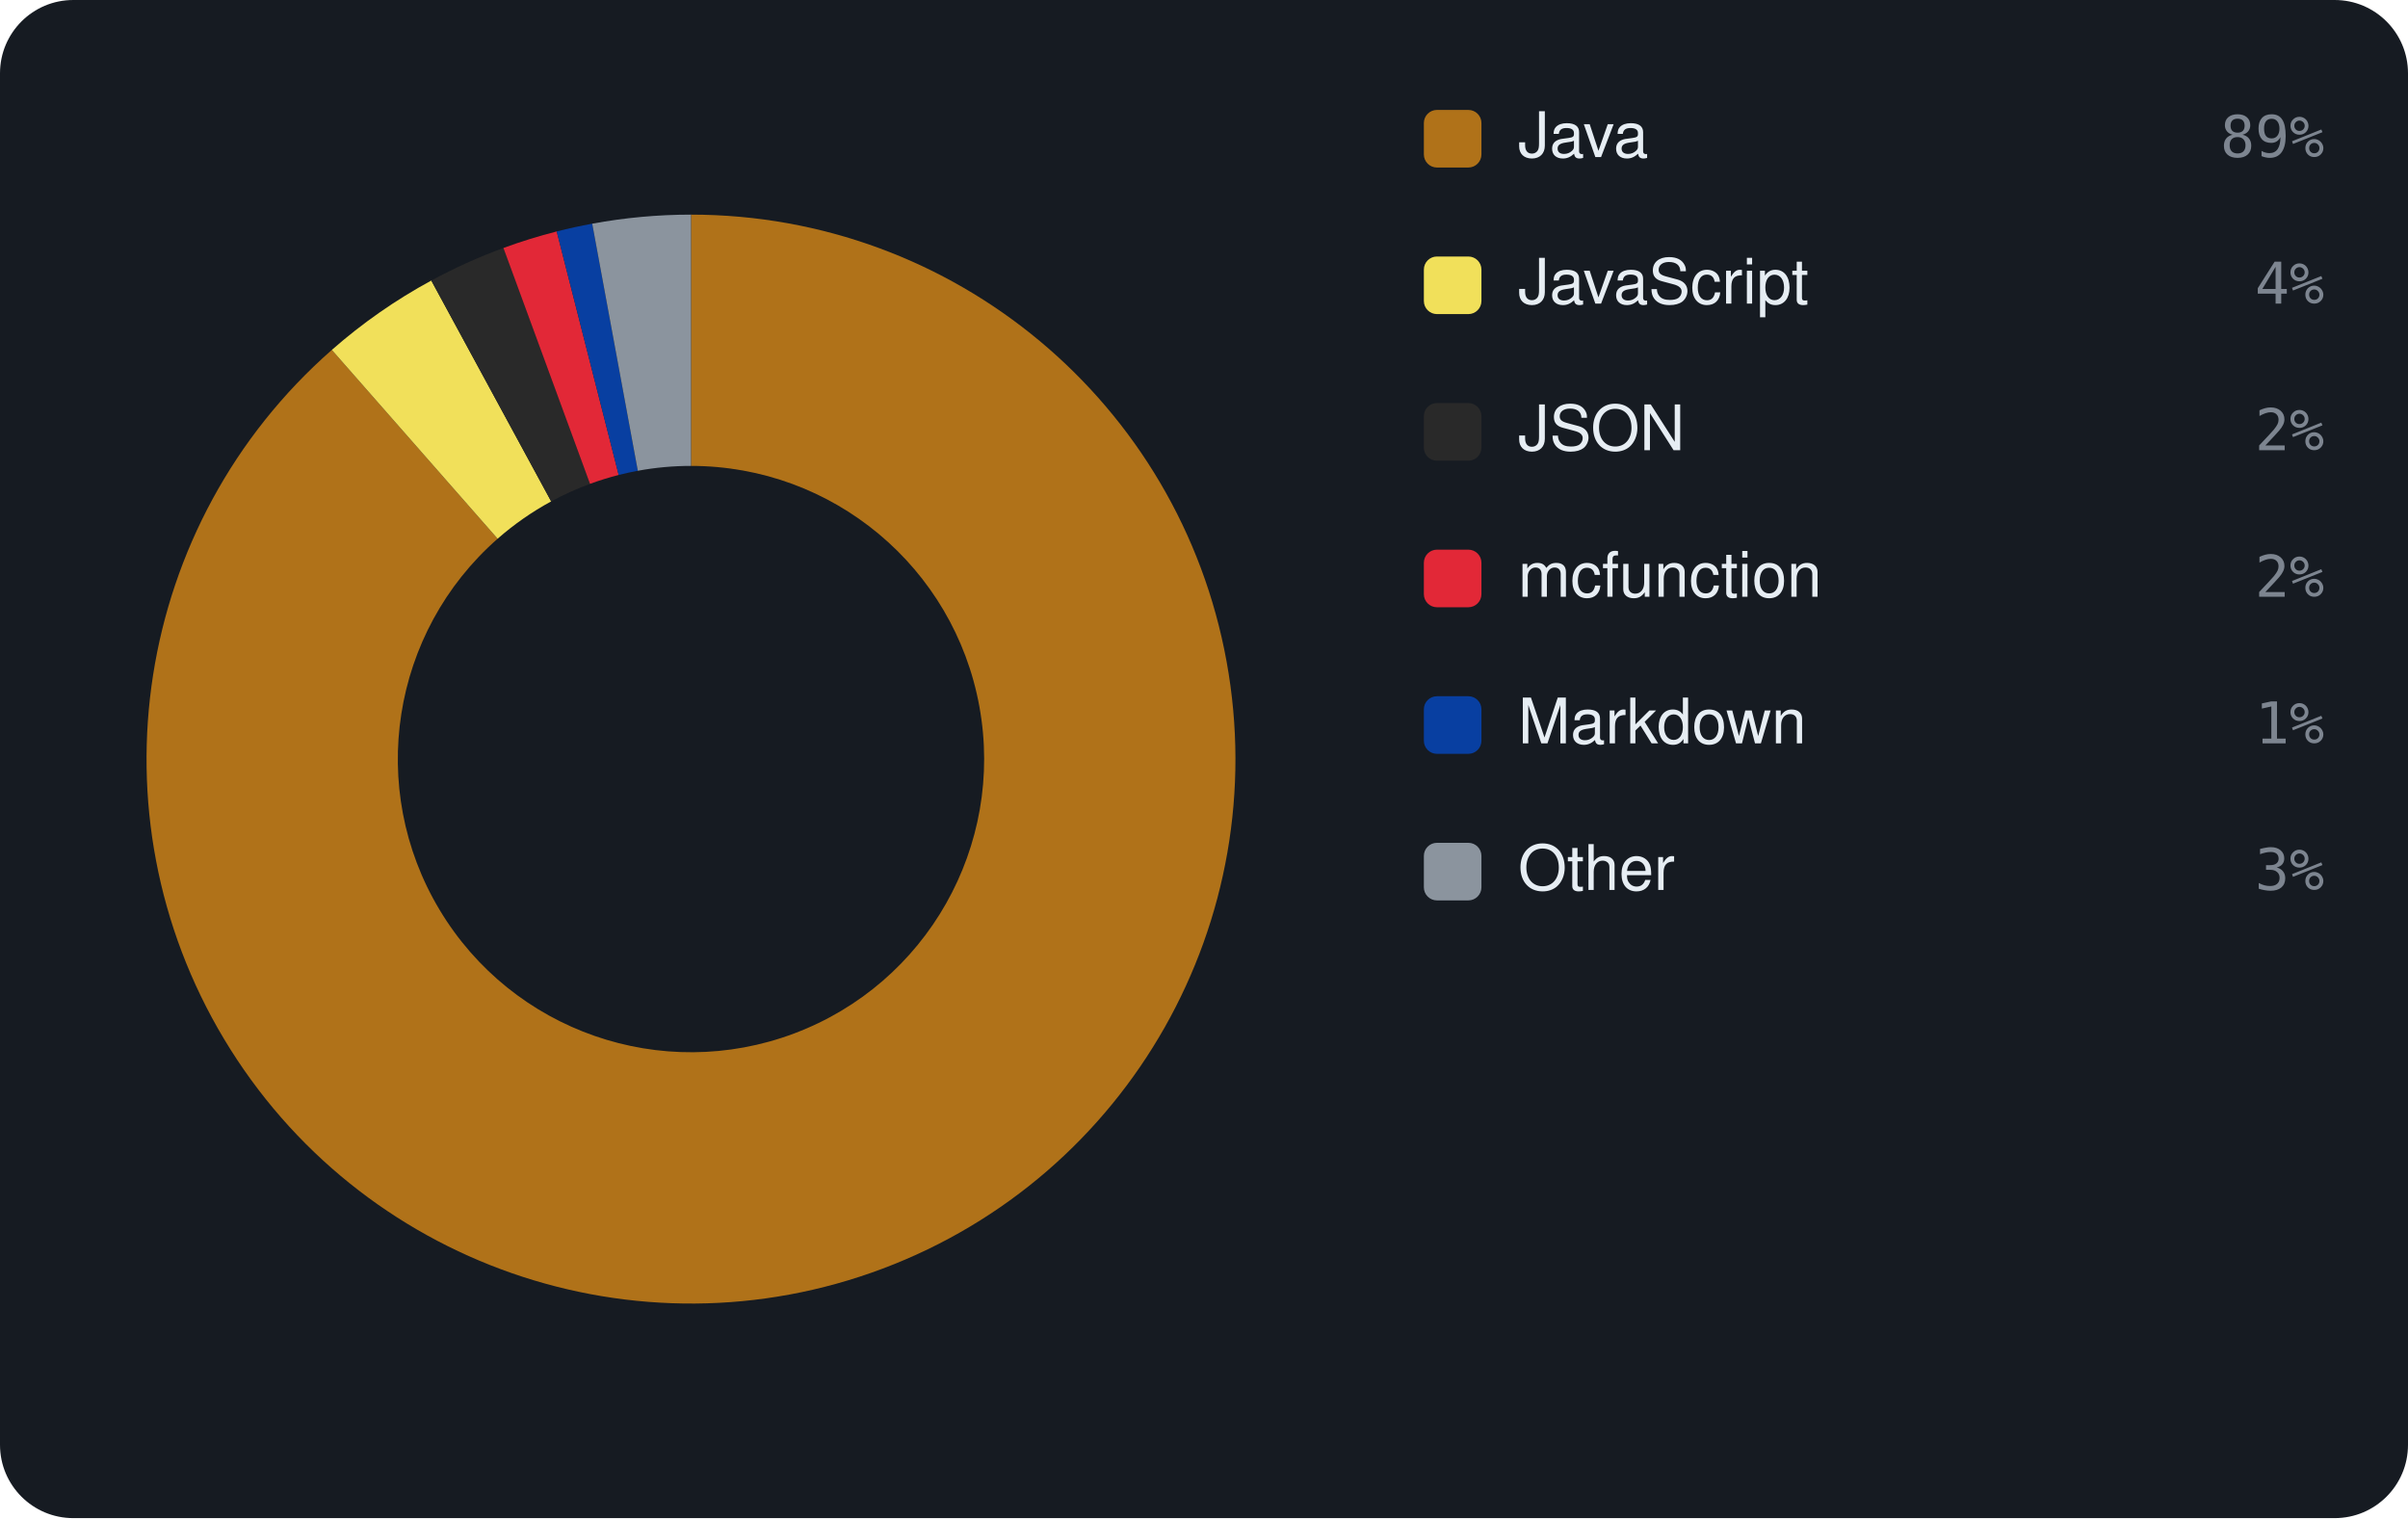
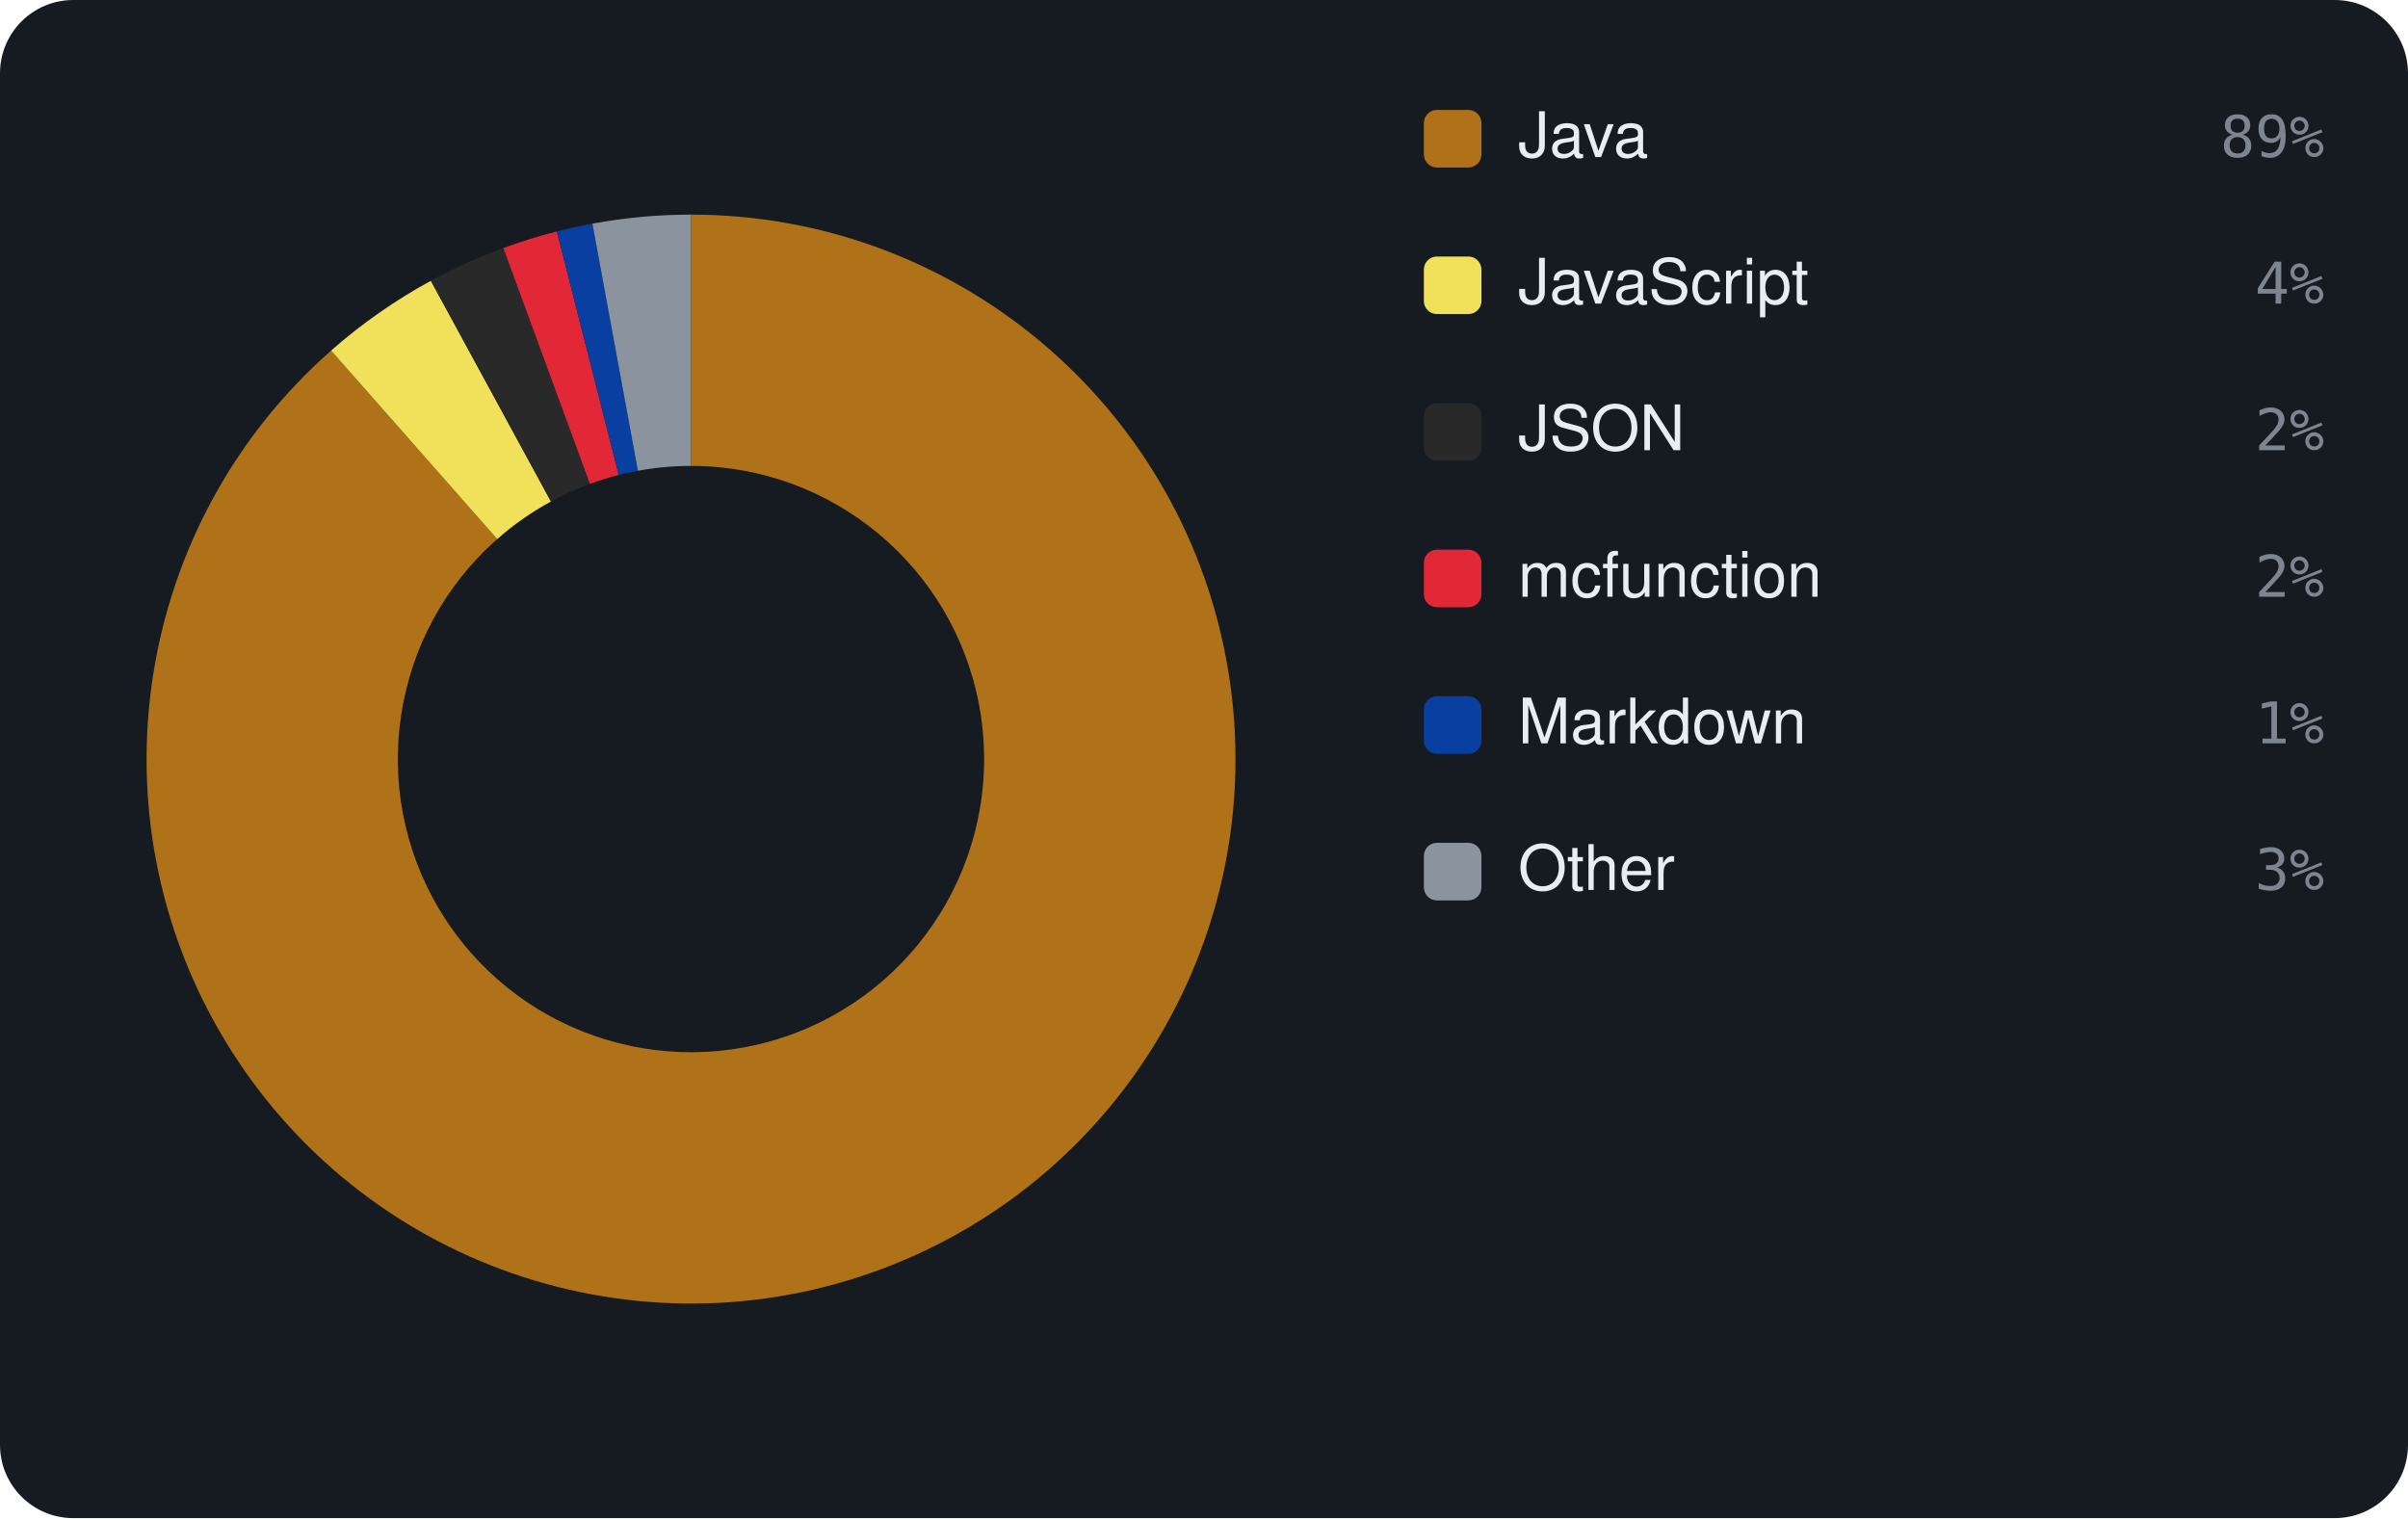
<svg xmlns="http://www.w3.org/2000/svg" viewBox="0 0 460 290" width="460" height="290" font-family="-apple-system,BlinkMacSystemFont,'Segoe UI',Helvetica,Arial,sans-serif">
  <rect width="460" height="290" rx="14" fill="#161b22" />
-   <path d="M132.00 41.00 A104 104 0 1 1 63.39 66.84 L95.06 102.91 A56 56 0 1 0 132.00 89.00 Z" fill="#b07219" />
-   <path d="M63.39 66.84 A104 104 0 0 1 82.39 53.59 L105.29 95.78 A56 56 0 0 0 95.06 102.91 Z" fill="#f1e05a" />
-   <path d="M82.39 53.59 A104 104 0 0 1 96.17 47.37 L112.71 92.43 A56 56 0 0 0 105.29 95.78 Z" fill="#292929" />
-   <path d="M96.17 47.37 A104 104 0 0 1 106.35 44.21 L118.19 90.73 A56 56 0 0 0 112.71 92.43 Z" fill="#E22837" />
-   <path d="M106.35 44.21 A104 104 0 0 1 113.13 42.73 L121.84 89.93 A56 56 0 0 0 118.19 90.73 Z" fill="#083fa1" />
-   <path d="M113.13 42.73 A104 104 0 0 1 132.00 41.00 L132.00 89.00 A56 56 0 0 0 121.84 89.93 Z" fill="#8b949e" />
+   <path d="M132.00 41.00 A104 104 0 1 1 63.25 66.97 L94.98 102.98 A56 56 0 1 0 132.00 89.00 Z" fill="#b07219" />
+   <path d="M63.25 66.97 A104 104 0 0 1 82.31 53.64 L105.25 95.80 A56 56 0 0 0 94.98 102.98 Z" fill="#f1e05a" />
+   <path d="M82.31 53.64 A104 104 0 0 1 96.15 47.38 L112.69 92.43 A56 56 0 0 0 105.25 95.80 Z" fill="#292929" />
+   <path d="M96.15 47.38 A104 104 0 0 1 106.37 44.21 L118.20 90.73 A56 56 0 0 0 112.69 92.43 Z" fill="#E22837" />
+   <path d="M106.37 44.21 A104 104 0 0 1 113.17 42.72 L121.86 89.93 A56 56 0 0 0 118.20 90.73 Z" fill="#083fa1" />
+   <path d="M113.17 42.72 A104 104 0 0 1 132.00 41.00 L132.00 89.00 A56 56 0 0 0 121.86 89.93 Z" fill="#8b949e" />
  <rect x="272" y="21" width="11" height="11" rx="2.5" fill="#b07219" />
  <text x="290" y="30" font-size="12" fill="#e6edf3">Java</text>
  <text x="444" y="30" text-anchor="end" font-size="11" font-family="monospace" fill="#7d8590">89%</text>
  <rect x="272" y="49" width="11" height="11" rx="2.5" fill="#f1e05a" />
  <text x="290" y="58" font-size="12" fill="#e6edf3">JavaScript</text>
  <text x="444" y="58" text-anchor="end" font-size="11" font-family="monospace" fill="#7d8590">4%</text>
  <rect x="272" y="77" width="11" height="11" rx="2.5" fill="#292929" />
  <text x="290" y="86" font-size="12" fill="#e6edf3">JSON</text>
  <text x="444" y="86" text-anchor="end" font-size="11" font-family="monospace" fill="#7d8590">2%</text>
  <rect x="272" y="105" width="11" height="11" rx="2.5" fill="#E22837" />
  <text x="290" y="114" font-size="12" fill="#e6edf3">mcfunction</text>
  <text x="444" y="114" text-anchor="end" font-size="11" font-family="monospace" fill="#7d8590">2%</text>
  <rect x="272" y="133" width="11" height="11" rx="2.5" fill="#083fa1" />
  <text x="290" y="142" font-size="12" fill="#e6edf3">Markdown</text>
  <text x="444" y="142" text-anchor="end" font-size="11" font-family="monospace" fill="#7d8590">1%</text>
  <rect x="272" y="161" width="11" height="11" rx="2.5" fill="#8b949e" />
  <text x="290" y="170" font-size="12" fill="#e6edf3">Other</text>
  <text x="444" y="170" text-anchor="end" font-size="11" font-family="monospace" fill="#7d8590">3%</text>
</svg>
